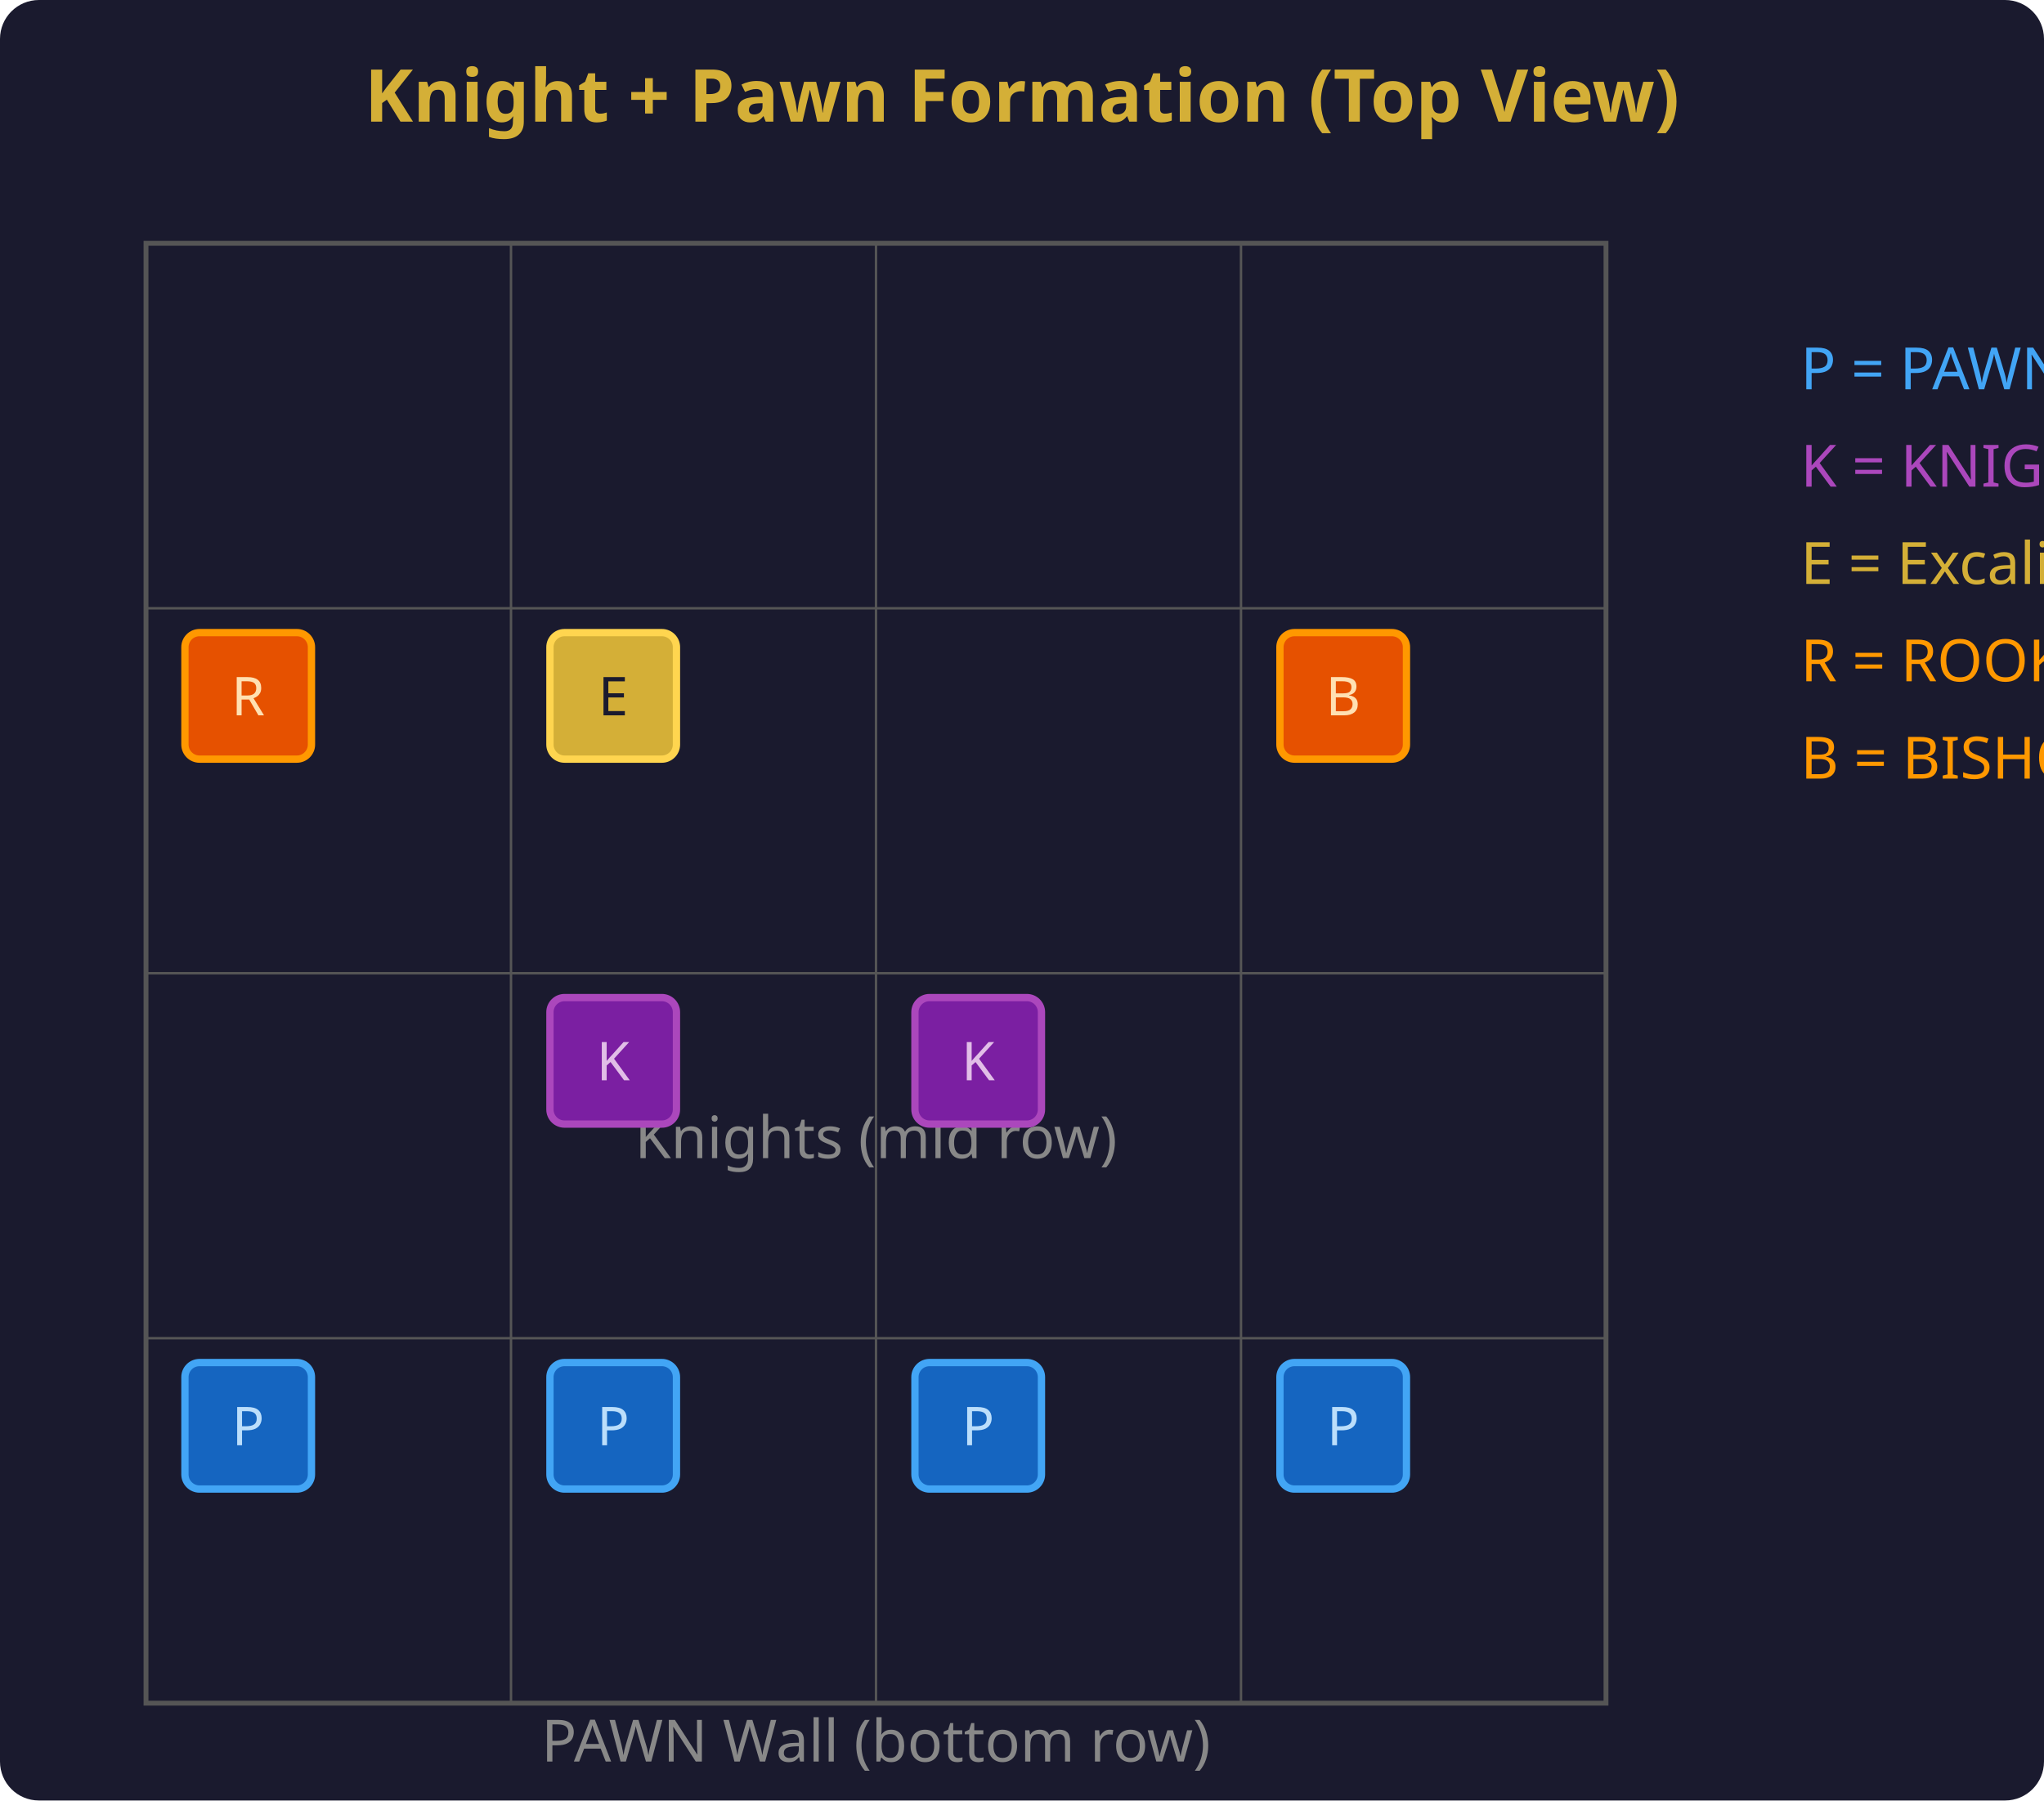
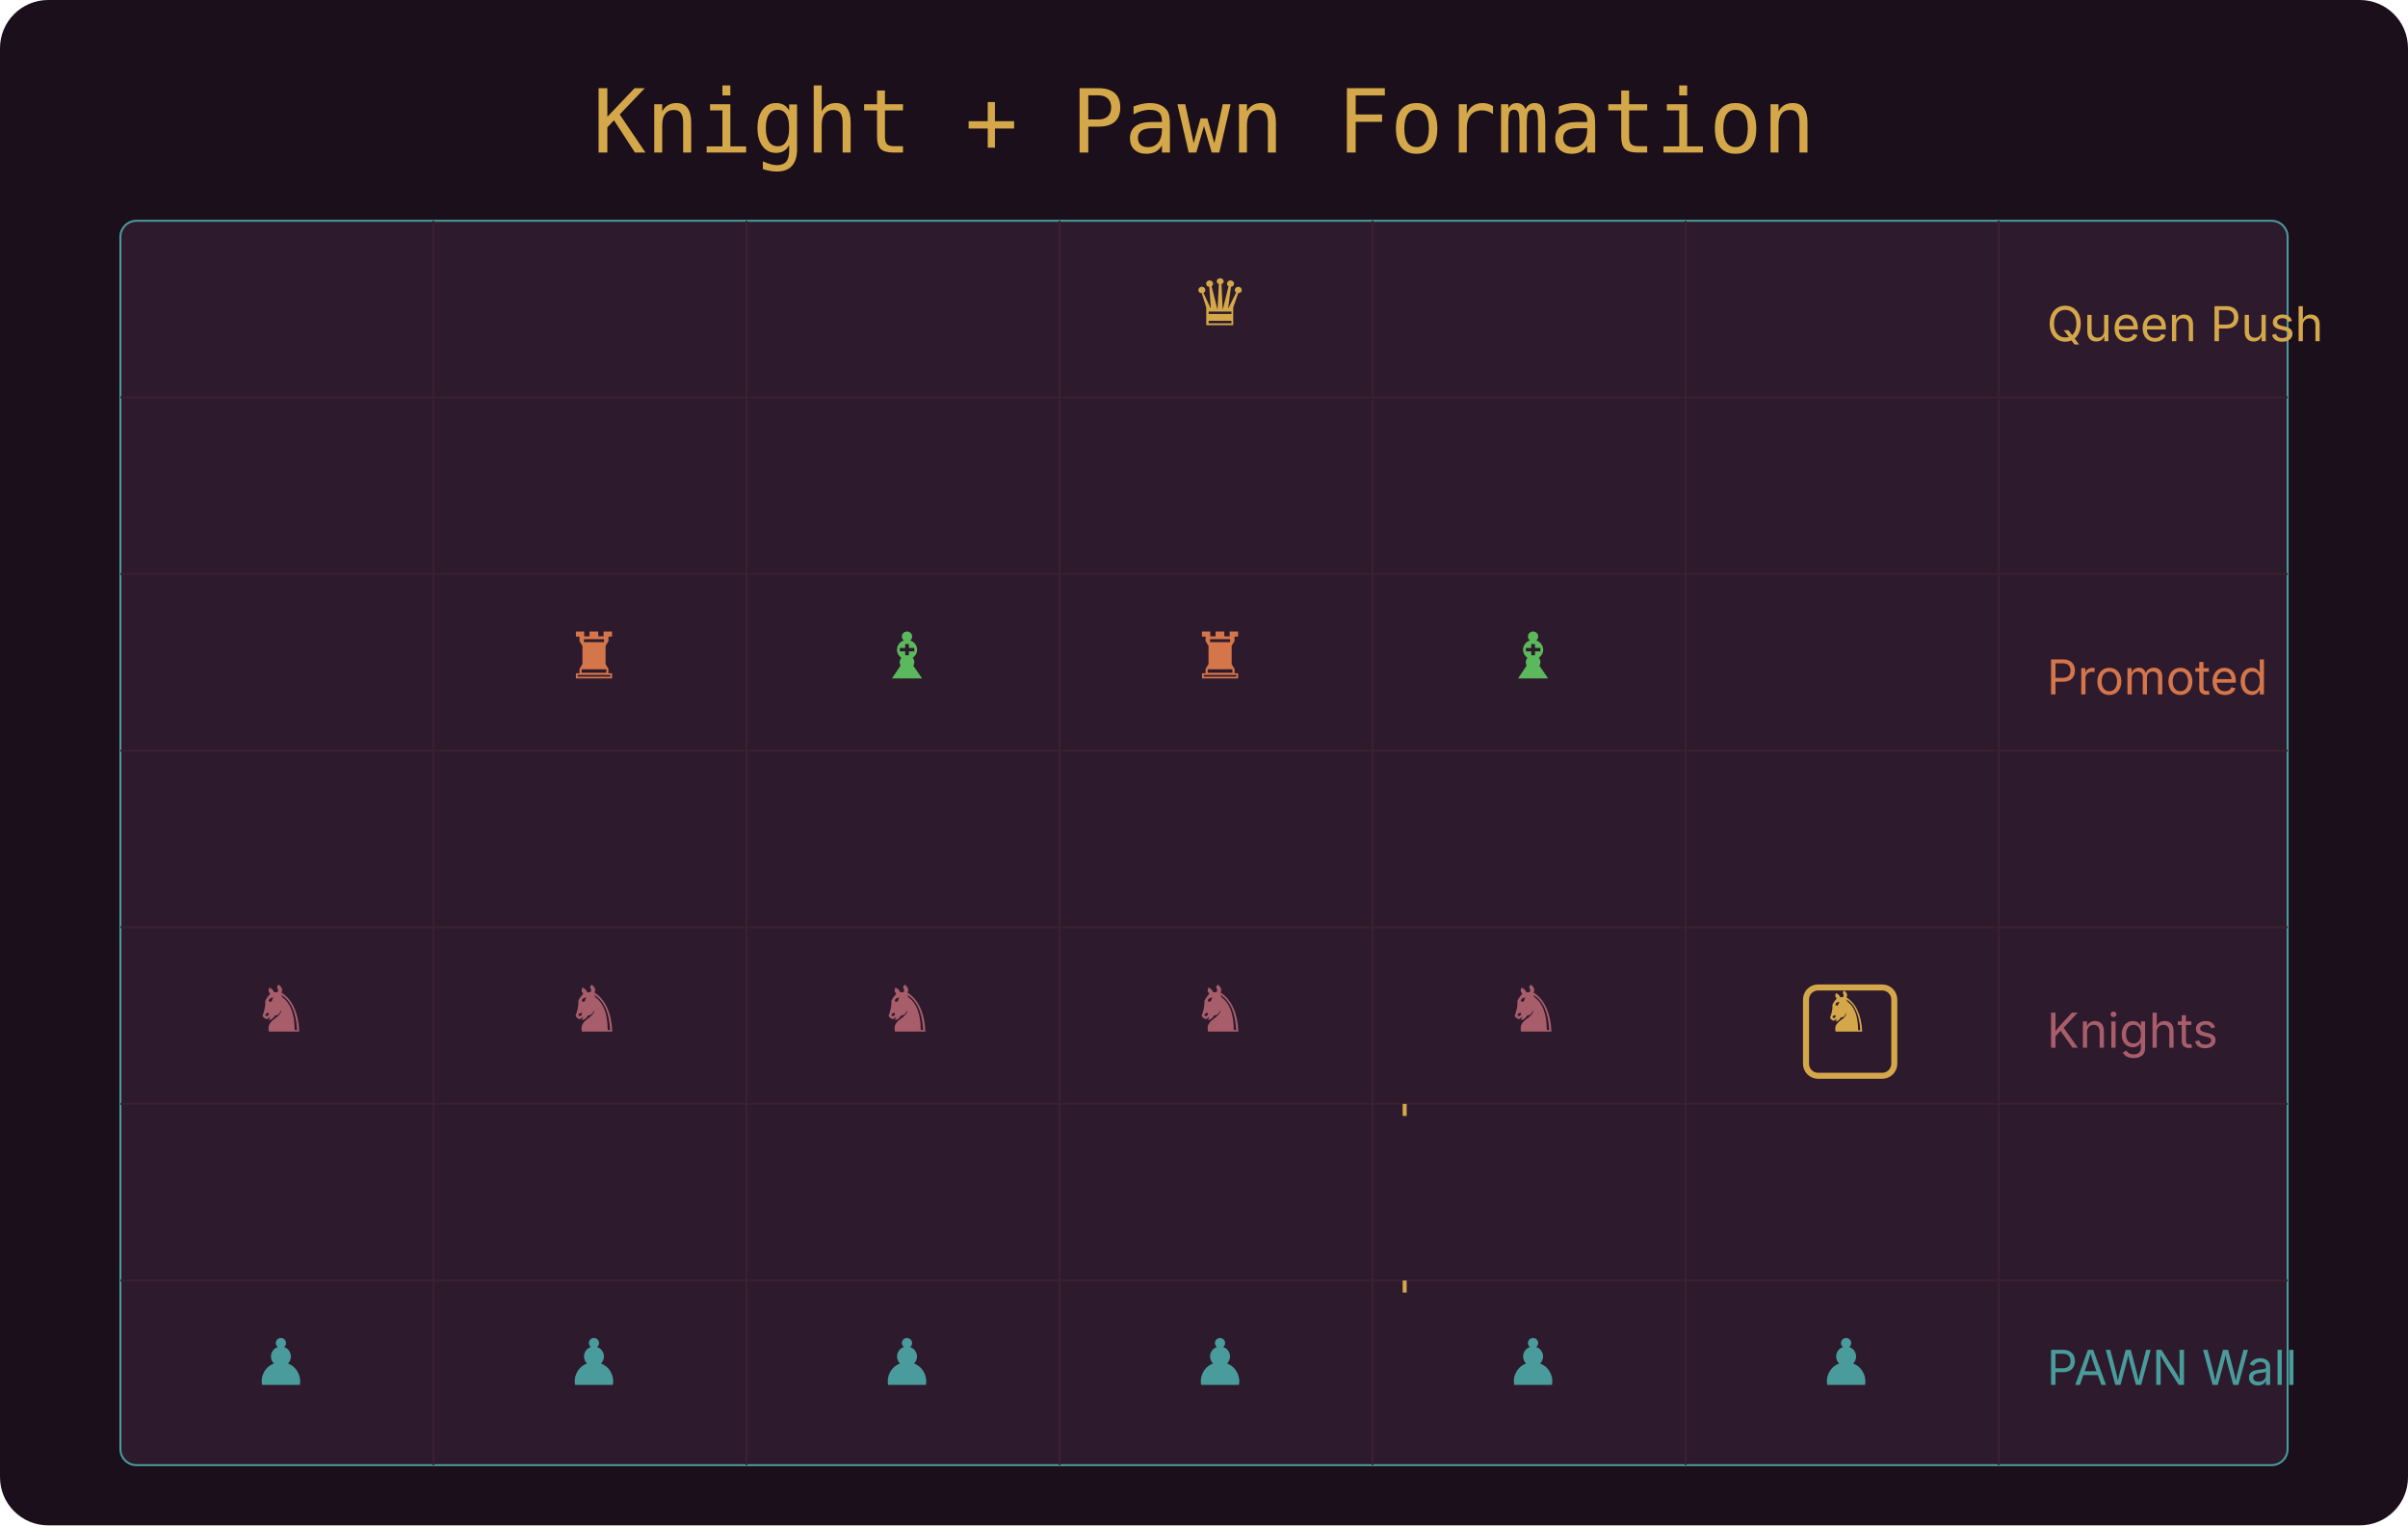
- <svg xmlns="http://www.w3.org/2000/svg" viewBox="0 0 420 370" font-family="system-ui, sans-serif" font-size="12">
-   <rect width="420" height="370" fill="#1a1a2e" rx="8" />
-   <text x="210" y="25" text-anchor="middle" fill="#d4af37" font-size="15" font-weight="bold">Knight + Pawn Formation (Top View)</text>
-   <rect x="30" y="50" width="300" height="300" fill="none" stroke="#555" stroke-width="1" />
-   <g stroke="#555" stroke-width="0.5">
-     <line x1="105" y1="50" x2="105" y2="350" />
-     <line x1="180" y1="50" x2="180" y2="350" />
-     <line x1="255" y1="50" x2="255" y2="350" />
-     <line x1="30" y1="125" x2="330" y2="125" />
-     <line x1="30" y1="200" x2="330" y2="200" />
-     <line x1="30" y1="275" x2="330" y2="275" />
+ <svg xmlns="http://www.w3.org/2000/svg" font-family="Inter,sans-serif" width="600" height="380" viewBox="0 0 600 380">
+   <rect width="600" height="380" fill="#1A0F1A" rx="12" />
+   <text x="300" y="38" fill="#D4A84A" font-family="'VT323',monospace" font-size="22" text-anchor="middle">Knight + Pawn Formation</text>
+   <rect x="30" y="55" width="540" height="310" rx="4" fill="#2D1A2D" stroke="#4A9B9B" stroke-width="0.5" />
+   <g stroke="#3A2030" stroke-width="0.5">
+     <line x1="108" y1="55" x2="108" y2="365" />
+     <line x1="186" y1="55" x2="186" y2="365" />
+     <line x1="264" y1="55" x2="264" y2="365" />
+     <line x1="342" y1="55" x2="342" y2="365" />
+     <line x1="420" y1="55" x2="420" y2="365" />
+     <line x1="498" y1="55" x2="498" y2="365" />
+     <line x1="30" y1="99" x2="570" y2="99" />
+     <line x1="30" y1="143" x2="570" y2="143" />
+     <line x1="30" y1="187" x2="570" y2="187" />
+     <line x1="30" y1="231" x2="570" y2="231" />
+     <line x1="30" y1="275" x2="570" y2="275" />
+     <line x1="30" y1="319" x2="570" y2="319" />
  </g>
-   <text x="180" y="362" text-anchor="middle" fill="#888" font-size="12">PAWN Wall (bottom row)</text>
-   <g>
-     <rect x="38" y="280" width="26" height="26" rx="3" fill="#1565c0" stroke="#42a5f5" stroke-width="1.5" />
-     <text x="51" y="297" text-anchor="middle" fill="#bbdefb" font-size="11">P</text>
-     <rect x="113" y="280" width="26" height="26" rx="3" fill="#1565c0" stroke="#42a5f5" stroke-width="1.5" />
-     <text x="126" y="297" text-anchor="middle" fill="#bbdefb" font-size="11">P</text>
-     <rect x="188" y="280" width="26" height="26" rx="3" fill="#1565c0" stroke="#42a5f5" stroke-width="1.5" />
-     <text x="201" y="297" text-anchor="middle" fill="#bbdefb" font-size="11">P</text>
-     <rect x="263" y="280" width="26" height="26" rx="3" fill="#1565c0" stroke="#42a5f5" stroke-width="1.5" />
-     <text x="276" y="297" text-anchor="middle" fill="#bbdefb" font-size="11">P</text>
-   </g>
-   <text x="180" y="238" text-anchor="middle" fill="#888" font-size="12">Knights (mid row)</text>
-   <g>
-     <rect x="113" y="205" width="26" height="26" rx="3" fill="#7b1fa2" stroke="#ab47bc" stroke-width="1.5" />
-     <text x="126" y="222" text-anchor="middle" fill="#e1bee7" font-size="11">K</text>
-     <rect x="188" y="205" width="26" height="26" rx="3" fill="#7b1fa2" stroke="#ab47bc" stroke-width="1.5" />
-     <text x="201" y="222" text-anchor="middle" fill="#e1bee7" font-size="11">K</text>
-   </g>
-   <rect x="113" y="130" width="26" height="26" rx="3" fill="#d4af37" stroke="#ffd54f" stroke-width="1.5" />
-   <text x="126" y="147" text-anchor="middle" fill="#1a1a2e" font-size="11">E</text>
-   <rect x="38" y="130" width="26" height="26" rx="3" fill="#e65100" stroke="#ff9800" stroke-width="1.5" />
-   <text x="51" y="147" text-anchor="middle" fill="#ffe0b2" font-size="11">R</text>
-   <rect x="263" y="130" width="26" height="26" rx="3" fill="#e65100" stroke="#ff9800" stroke-width="1.5" />
-   <text x="276" y="147" text-anchor="middle" fill="#ffe0b2" font-size="11">B</text>
-   <text x="370" y="80" fill="#42a5f5" font-size="12">P = PAWN</text>
-   <text x="370" y="100" fill="#ab47bc" font-size="12">K = KNIGHT</text>
-   <text x="370" y="120" fill="#d4af37" font-size="12">E = Excalibur</text>
-   <text x="370" y="140" fill="#ff9800" font-size="12">R = ROOK</text>
-   <text x="370" y="160" fill="#ff9800" font-size="12">B = BISHOP</text>
-   <path d="M30 50 L0 0" stroke="none" />
+   <text x="70" y="345" fill="#4A9B9B" font-size="16" text-anchor="middle">♟</text>
+   <text x="148" y="345" fill="#4A9B9B" font-size="16" text-anchor="middle">♟</text>
+   <text x="226" y="345" fill="#4A9B9B" font-size="16" text-anchor="middle">♟</text>
+   <text x="304" y="345" fill="#4A9B9B" font-size="16" text-anchor="middle">♟</text>
+   <text x="382" y="345" fill="#4A9B9B" font-size="16" text-anchor="middle">♟</text>
+   <text x="460" y="345" fill="#4A9B9B" font-size="16" text-anchor="middle">♟</text>
+   <text x="70" y="257" fill="#A85D6A" font-size="16" text-anchor="middle">♞</text>
+   <text x="148" y="257" fill="#A85D6A" font-size="16" text-anchor="middle">♞</text>
+   <text x="226" y="257" fill="#A85D6A" font-size="16" text-anchor="middle">♞</text>
+   <text x="304" y="257" fill="#A85D6A" font-size="16" text-anchor="middle">♞</text>
+   <text x="382" y="257" fill="#A85D6A" font-size="16" text-anchor="middle">♞</text>
+   <text x="460" y="257" fill="#D4A84A" font-size="14" text-anchor="middle">♞</text>
+   <rect x="450" y="246" width="22" height="22" rx="3" fill="none" stroke="#D4A84A" stroke-width="1.5" />
+   <text x="148" y="169" fill="#D4764A" font-size="16" text-anchor="middle">♜</text>
+   <text x="304" y="169" fill="#D4764A" font-size="16" text-anchor="middle">♜</text>
+   <text x="226" y="169" fill="#5CB85C" font-size="16" text-anchor="middle">♝</text>
+   <text x="382" y="169" fill="#5CB85C" font-size="16" text-anchor="middle">♝</text>
+   <text x="304" y="81" fill="#D4A84A" font-size="16" text-anchor="middle">♛</text>
+   <path d="M350 319 L350 325" stroke="#D4A84A" stroke-width="1" stroke-dasharray="3,3" marker-end="url(#arrow-gold)" />
+   <path d="M350 275 L350 281" stroke="#D4A84A" stroke-width="1" stroke-dasharray="3,3" />
+   <text x="510" y="345" fill="#4A9B9B" font-size="12">PAWN Wall</text>
+   <text x="510" y="261" fill="#A85D6A" font-size="12">Knights</text>
+   <text x="510" y="173" fill="#D4764A" font-size="12">Promoted</text>
+   <text x="510" y="85" fill="#D4A84A" font-size="12">Queen Push</text>
</svg>
